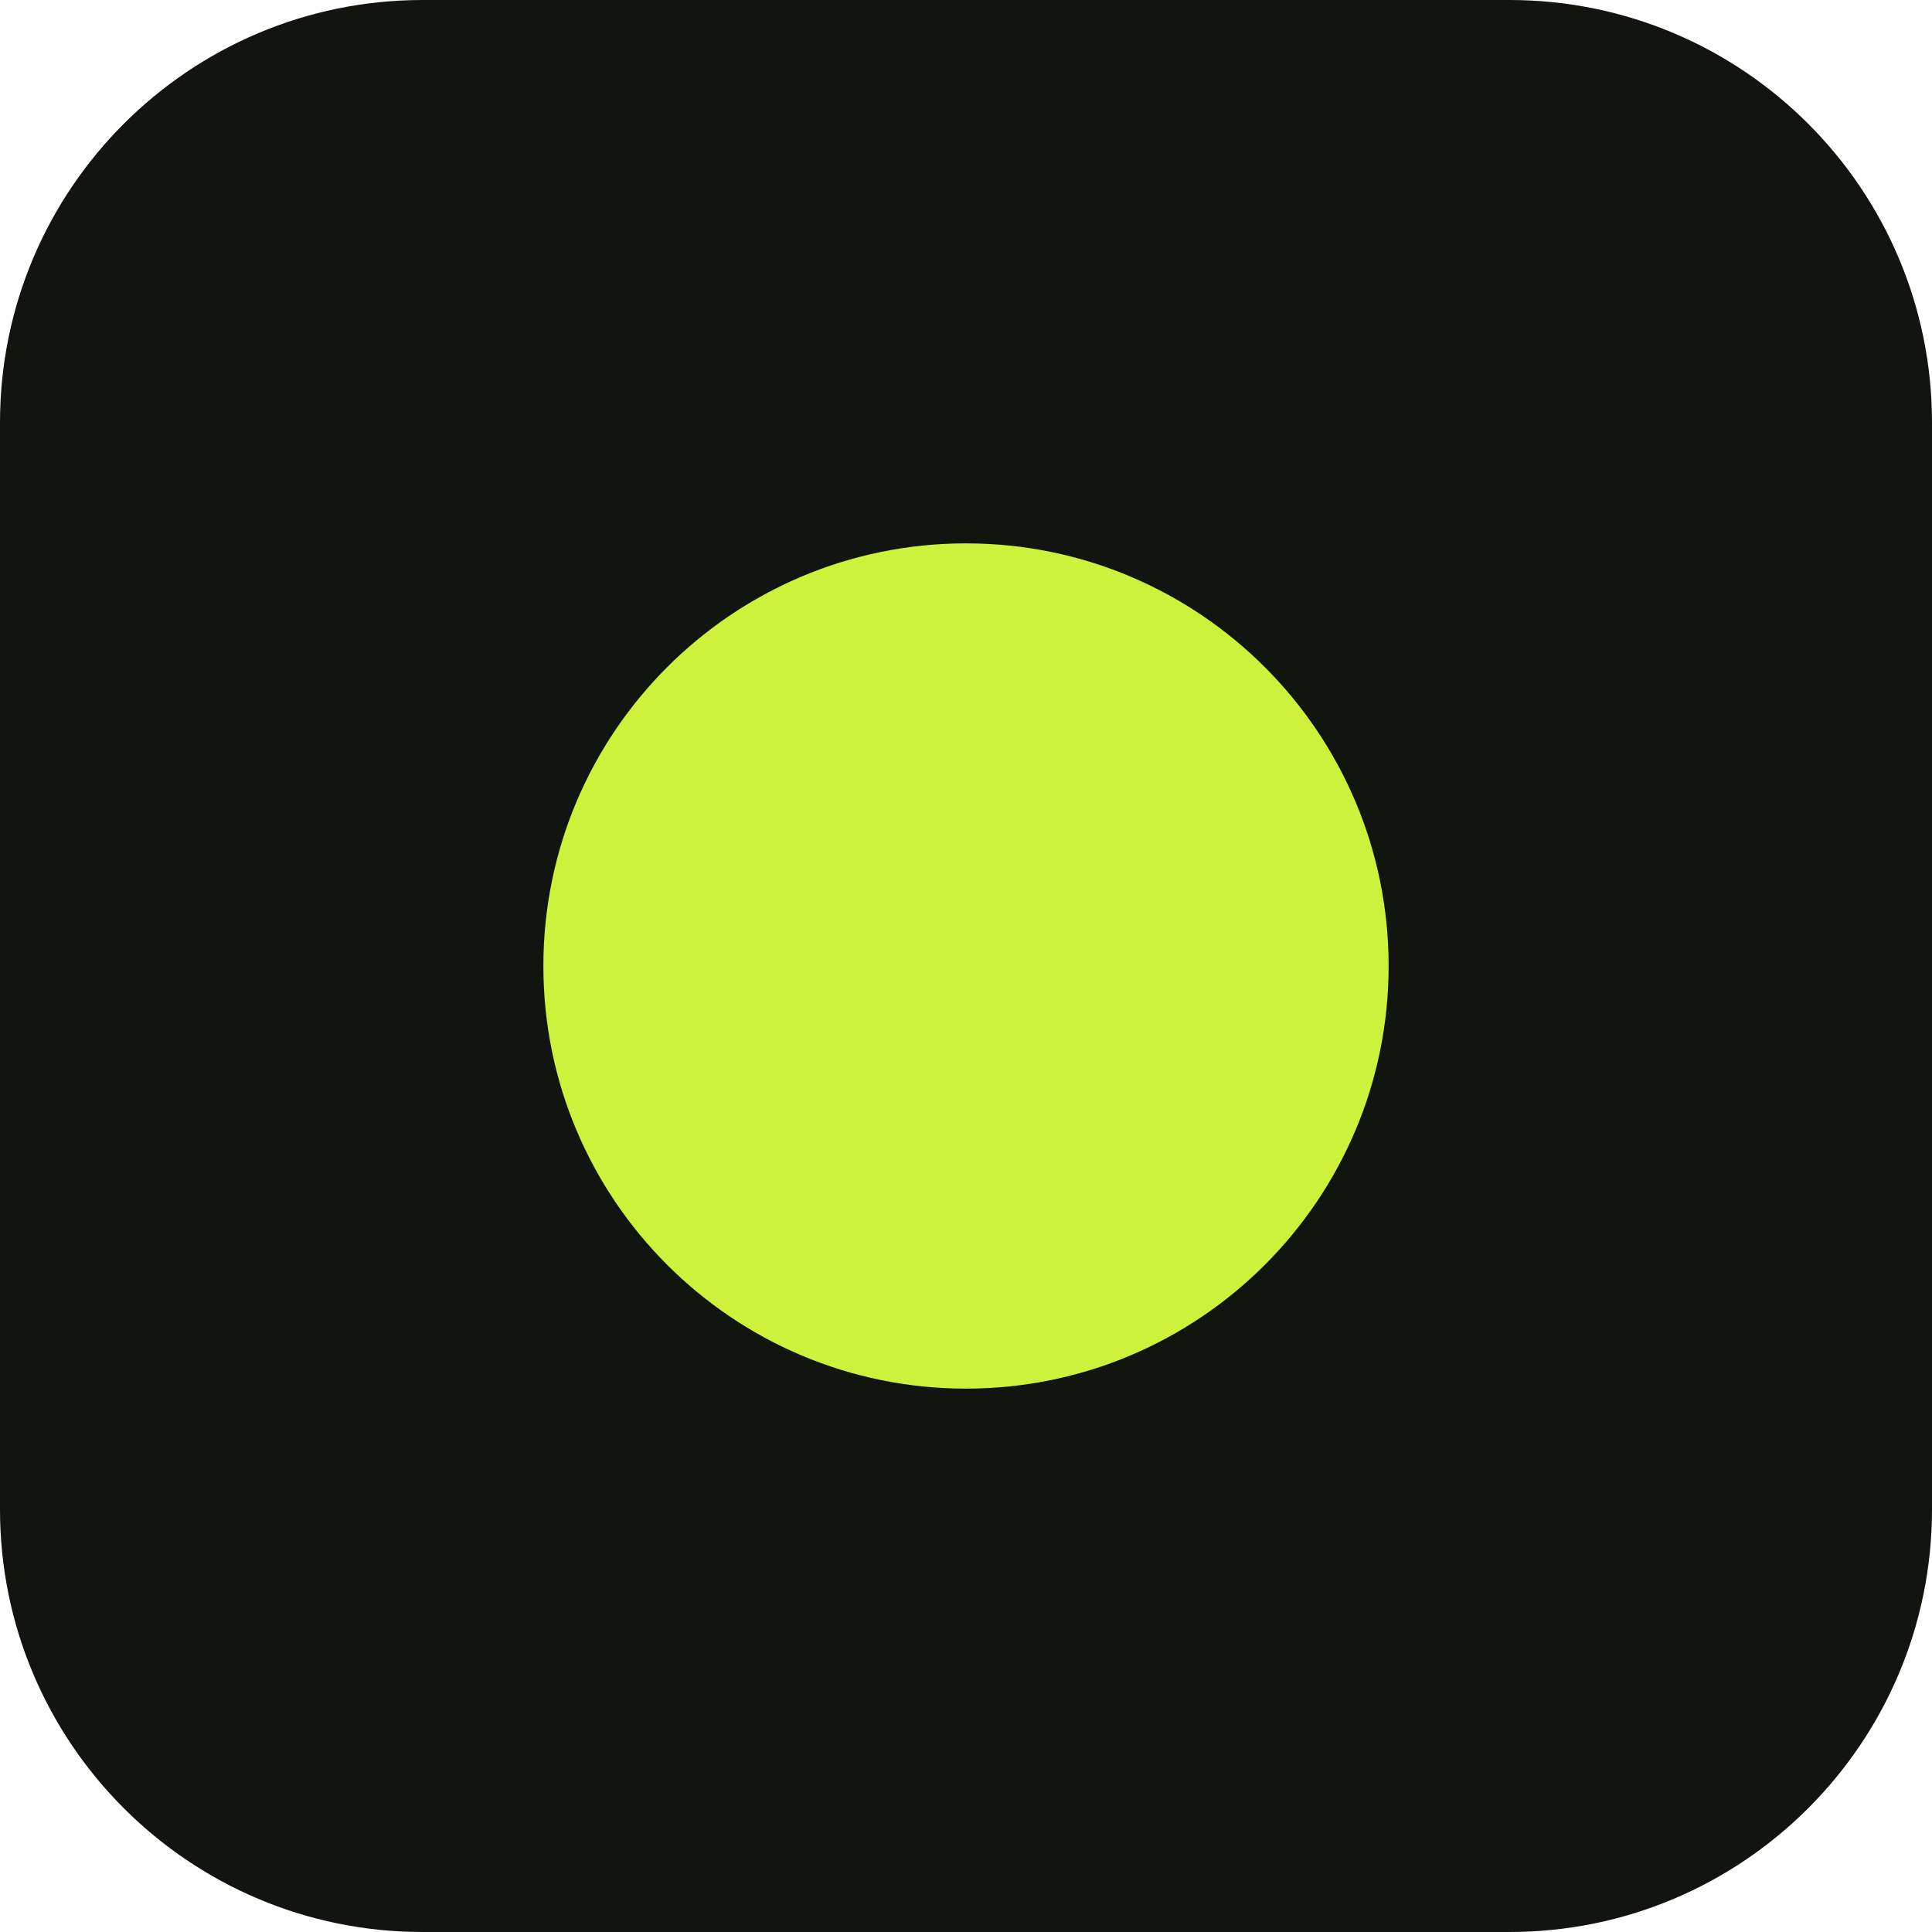
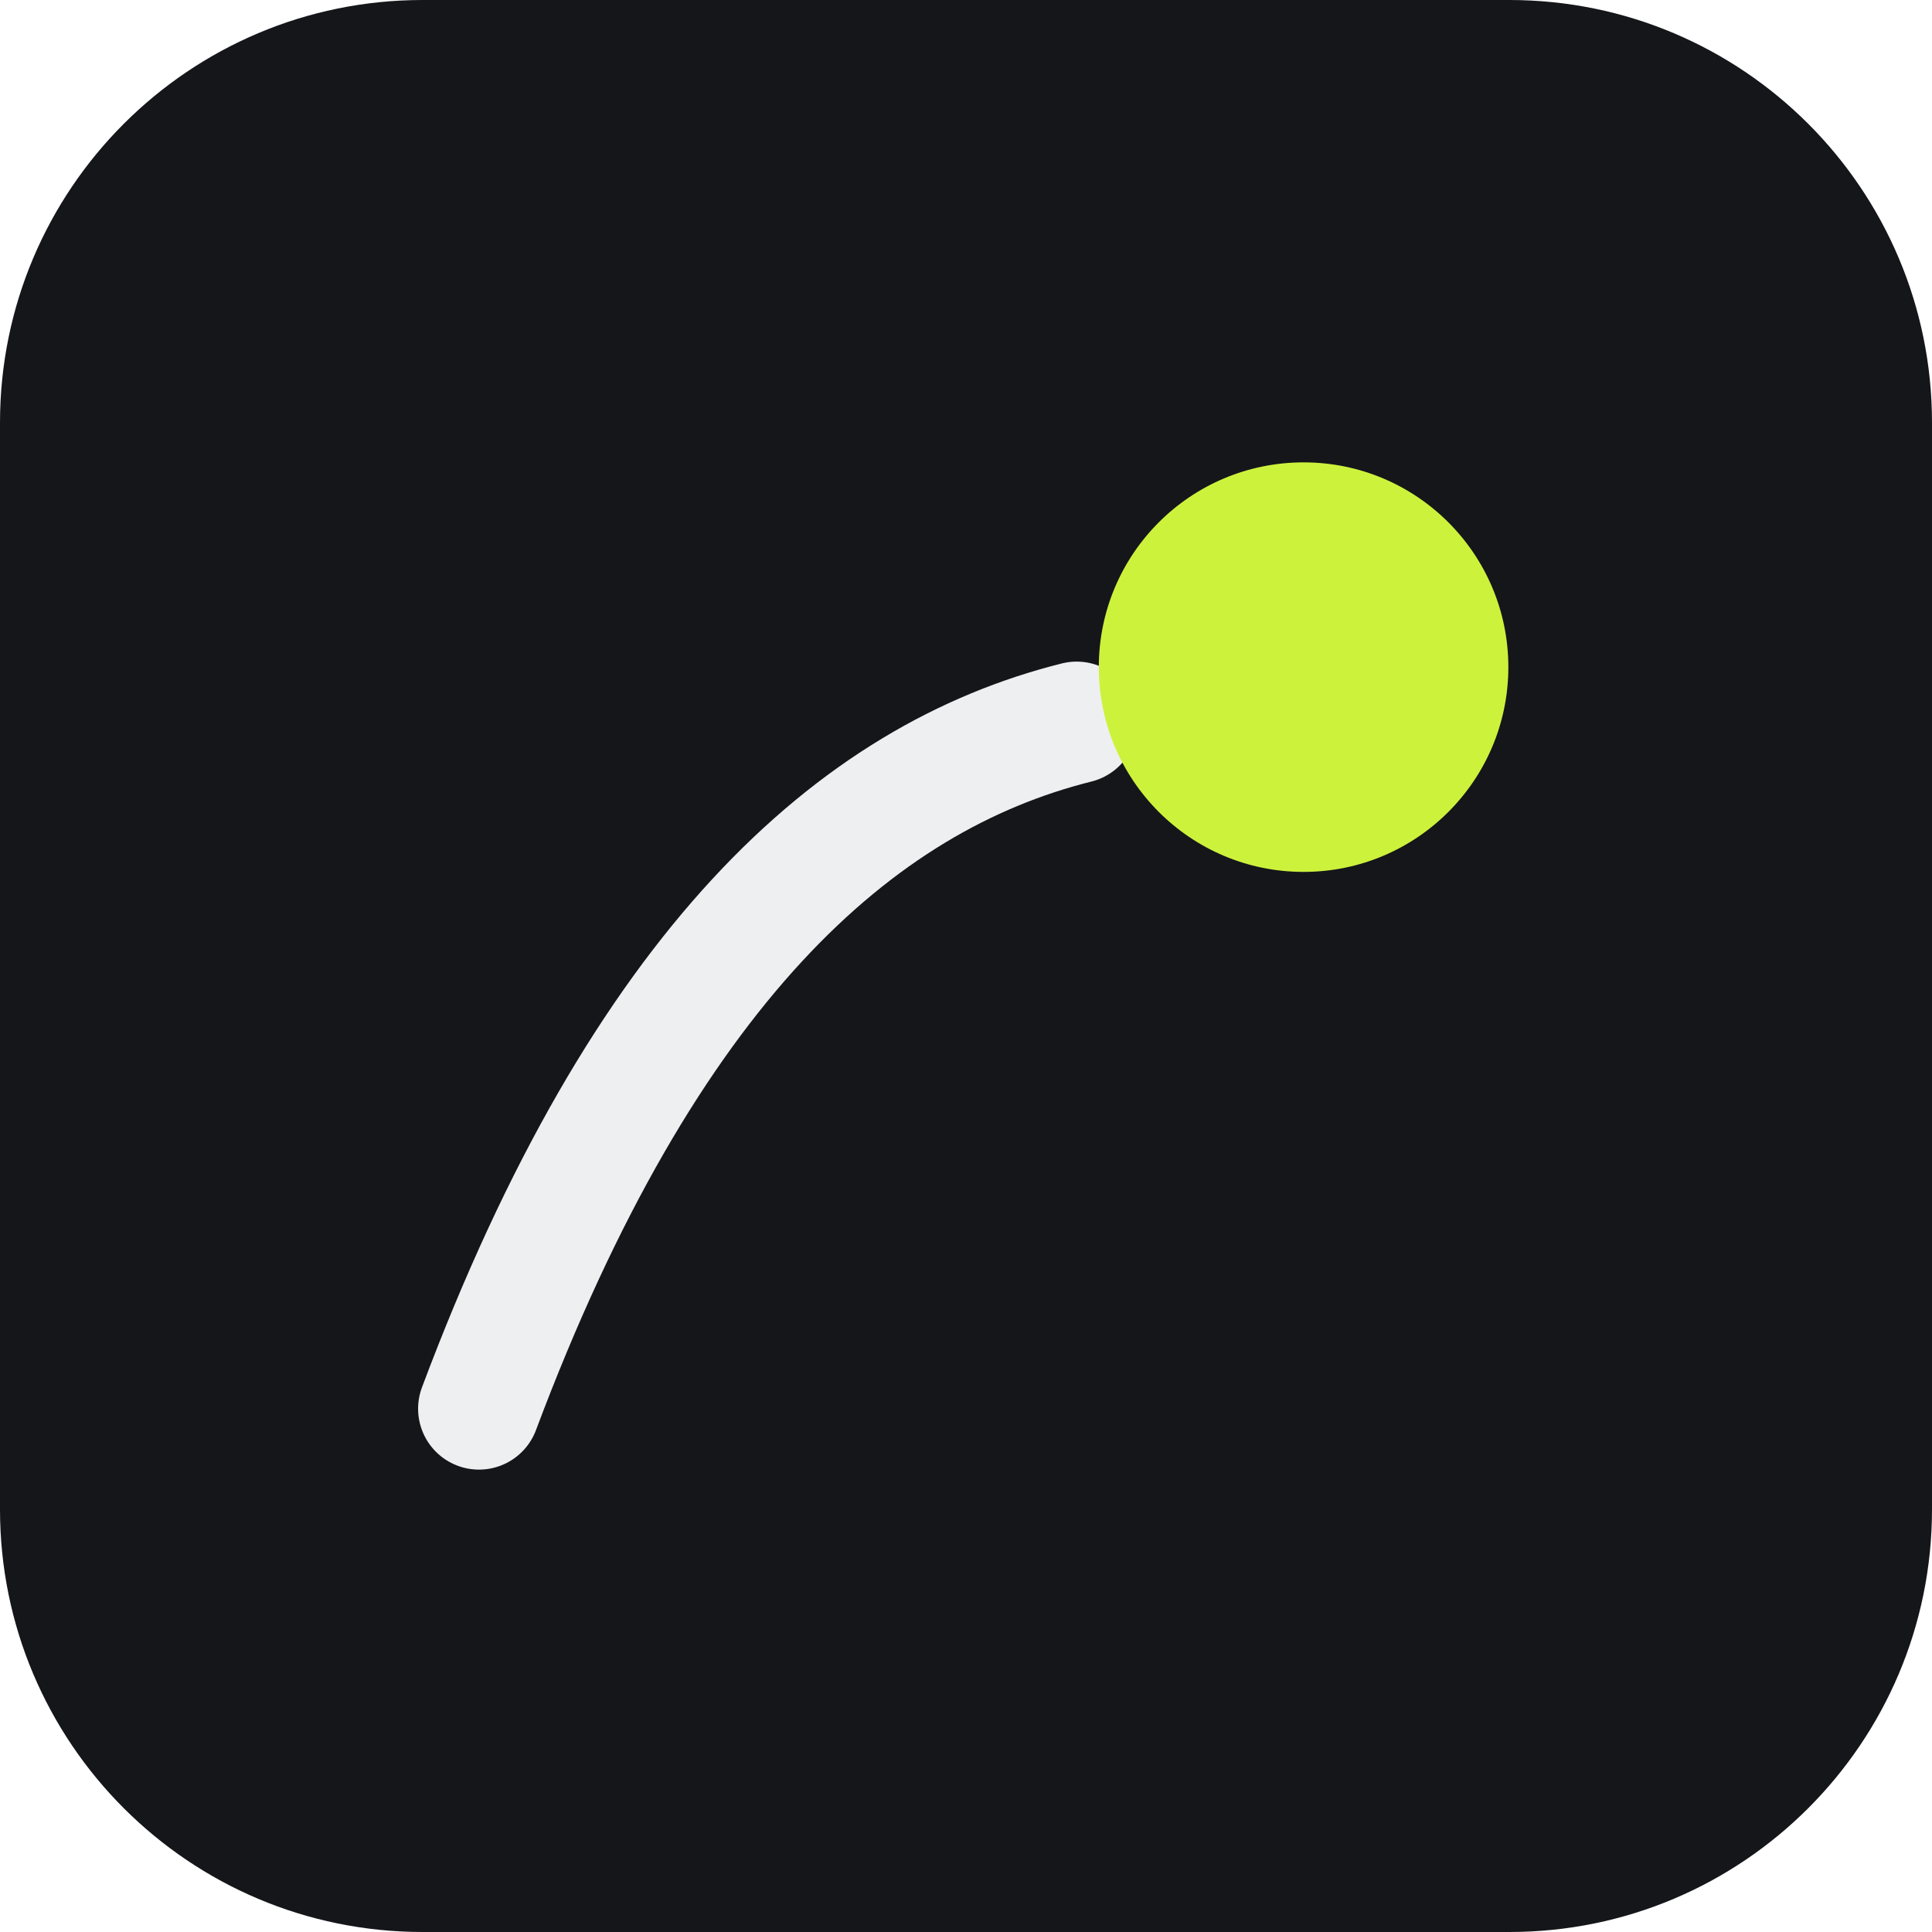
<svg xmlns="http://www.w3.org/2000/svg" viewBox="0 0 64 64">
-   <rect width="64" height="64" rx="14" fill="#11140F" />
-   <circle cx="32" cy="32" r="14" fill="#CDF23C" />
+   <rect width="64" height="64" rx="14" fill="#15161A" />
+   <g transform="translate(10 10) scale(1.8333)">
+     <path d="M3.2 20 C 6.2 12, 10 8.6, 14 7.6" fill="none" stroke="#EEEFF1" stroke-width="2.2" stroke-linecap="round" />
+     <circle cx="18.1" cy="6.6" r="3.7" fill="#CDF23C" />
+   </g>
</svg>
